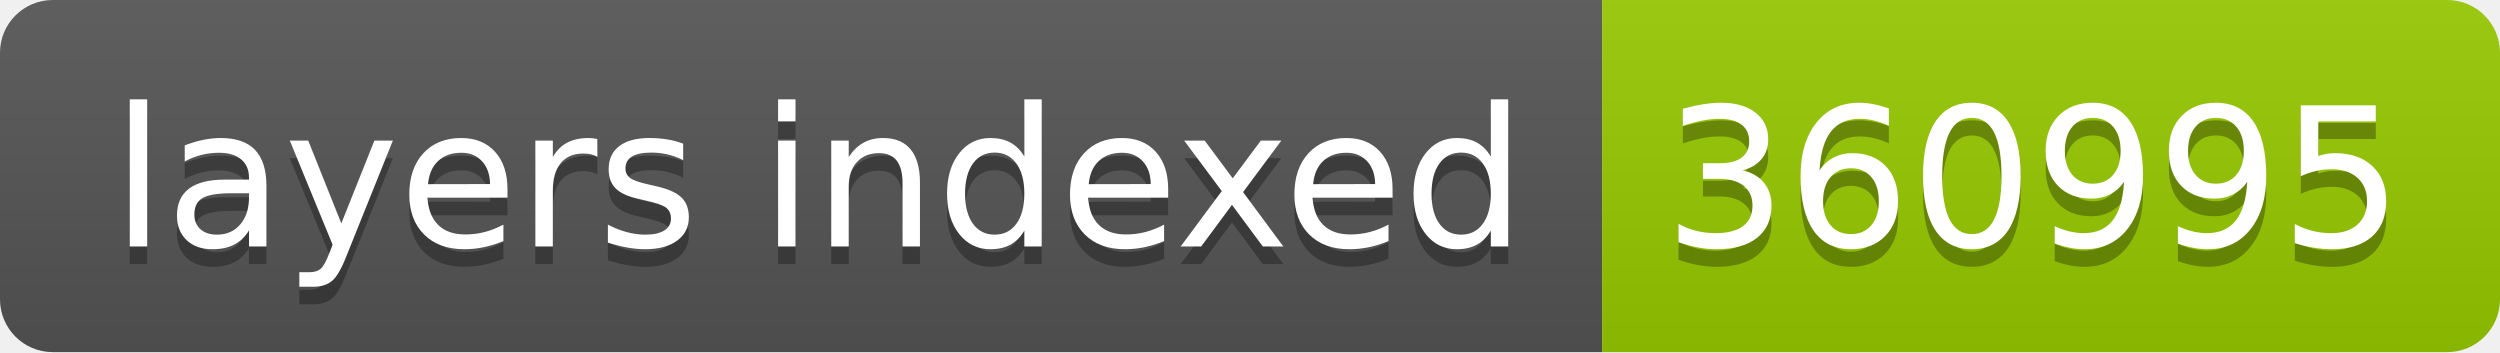
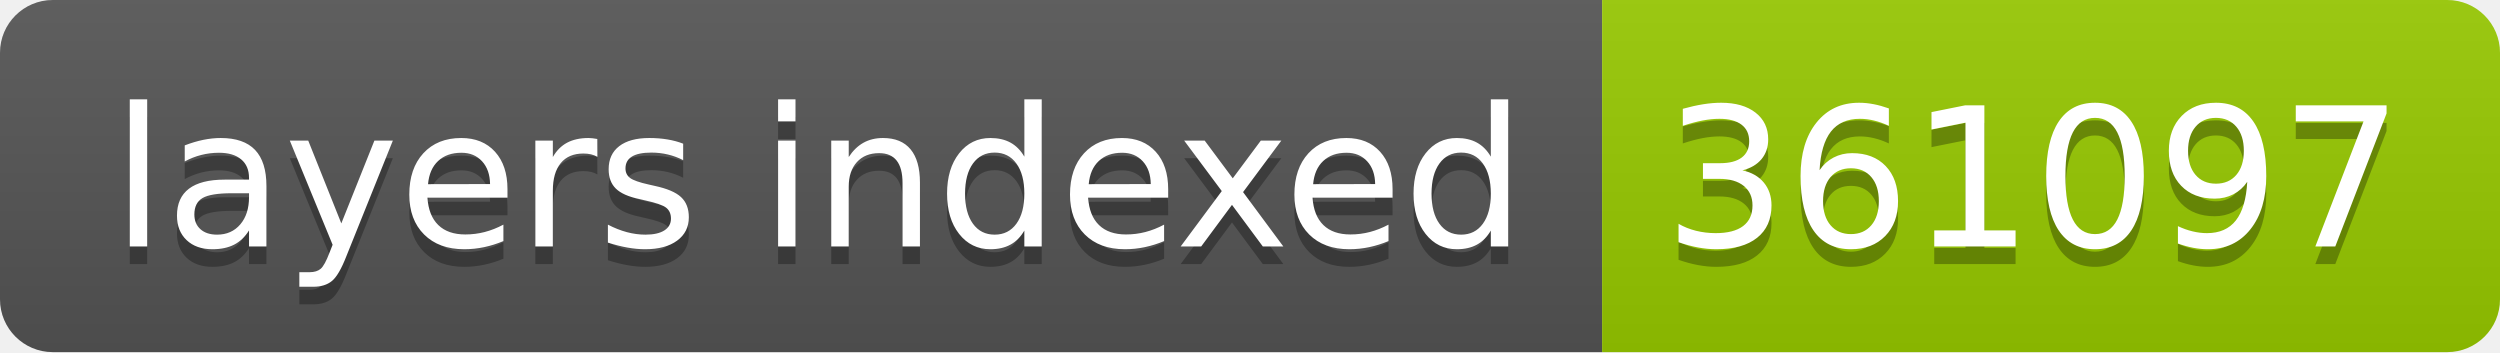
- <svg xmlns="http://www.w3.org/2000/svg" width="142" height="20" role="img" aria-label="layers indexed: 360995">
+ <svg xmlns="http://www.w3.org/2000/svg" width="142" height="20" role="img" aria-label="layers indexed: 361097">
  <linearGradient id="s" x2="0" y2="100%">
    <stop offset="0" stop-color="#bbb" stop-opacity=".1" />
    <stop offset="1" stop-opacity=".1" />
  </linearGradient>
  <clipPath id="r">
    <rect width="142" height="20" rx="3" fill="#fff" />
  </clipPath>
  <g clip-path="url(#r)">
    <rect width="91" height="20" fill="#555" />
    <rect x="91" width="51" height="20" fill="#97ca00" />
    <rect width="142" height="20" fill="url(#s)" />
  </g>
  <g fill="#fff" text-anchor="middle" font-family="Verdana,Geneva,DejaVu Sans,sans-serif" text-rendering="geometricPrecision" font-size="110">
    <text aria-hidden="true" x="465" y="150" fill="#010101" fill-opacity=".3" transform="scale(.1)" textLength="810">layers indexed</text>
    <text x="465" y="140" transform="scale(.1)" fill="#fff" textLength="810">layers indexed</text>
-     <text aria-hidden="true" x="1155" y="150" fill="#010101" fill-opacity=".3" transform="scale(.1)" textLength="410">360995</text>
-     <text x="1155" y="140" transform="scale(.1)" fill="#fff" textLength="410">360995</text>
+     <text aria-hidden="true" x="1155" y="150" fill="#010101" fill-opacity=".3" transform="scale(.1)" textLength="410">361097</text>
+     <text x="1155" y="140" transform="scale(.1)" fill="#fff" textLength="410">361097</text>
  </g>
</svg>
